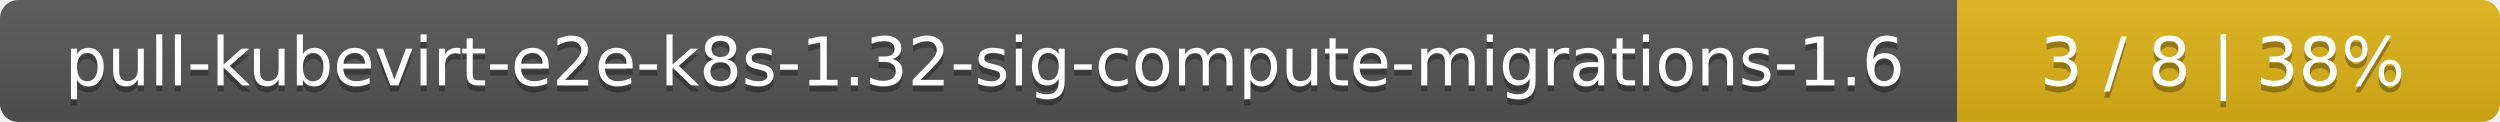
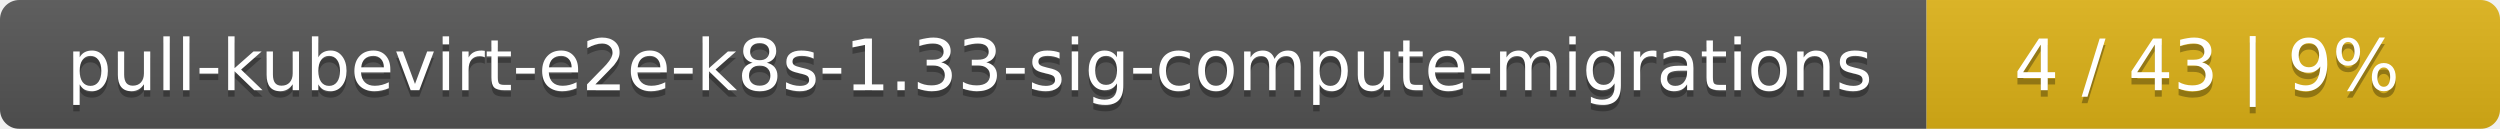
- <svg xmlns="http://www.w3.org/2000/svg" width="410" height="20">
+ <svg xmlns="http://www.w3.org/2000/svg" width="388" height="20">
  <linearGradient id="smooth" x2="0" y2="100%">
    <stop offset="0" stop-color="#bbb" stop-opacity=".1" />
    <stop offset="1" stop-opacity=".1" />
  </linearGradient>
  <mask id="round">
-     <rect width="410" height="20" rx="3" fill="#fff" />
+     <rect width="388" height="20" rx="3" fill="#fff" />
  </mask>
  <g mask="url(#round)">
-     <rect width="321" height="20" fill="#555" />
-     <rect x="321" width="89" height="20" fill="#dfb317" />
-     <rect width="410" height="20" fill="url(#smooth)" />
+     <rect width="299" height="20" fill="#555" />
+     <rect x="299" width="89" height="20" fill="#dfb317" />
+     <rect width="388" height="20" fill="url(#smooth)" />
  </g>
  <g fill="#fff" text-anchor="middle" font-family="DejaVu Sans,Verdana,Geneva,sans-serif" font-size="11">
-     <text x="161.5" y="15" fill="#010101" fill-opacity=".3">pull-kubevirt-e2e-k8s-1.32-sig-compute-migrations-1.6</text>
-     <text x="161.5" y="14">pull-kubevirt-e2e-k8s-1.32-sig-compute-migrations-1.6</text>
-     <text x="364.5" y="15" fill="#010101" fill-opacity=".3">3 / 8    |    38%</text>
-     <text x="364.5" y="14">3 / 8    |    38%</text>
+     <text x="150.5" y="15" fill="#010101" fill-opacity=".3">pull-kubevirt-e2e-k8s-1.33-sig-compute-migrations</text>
+     <text x="150.5" y="14">pull-kubevirt-e2e-k8s-1.33-sig-compute-migrations</text>
+     <text x="342.5" y="15" fill="#010101" fill-opacity=".3">4 / 43    |    9%</text>
+     <text x="342.5" y="14">4 / 43    |    9%</text>
  </g>
</svg>
